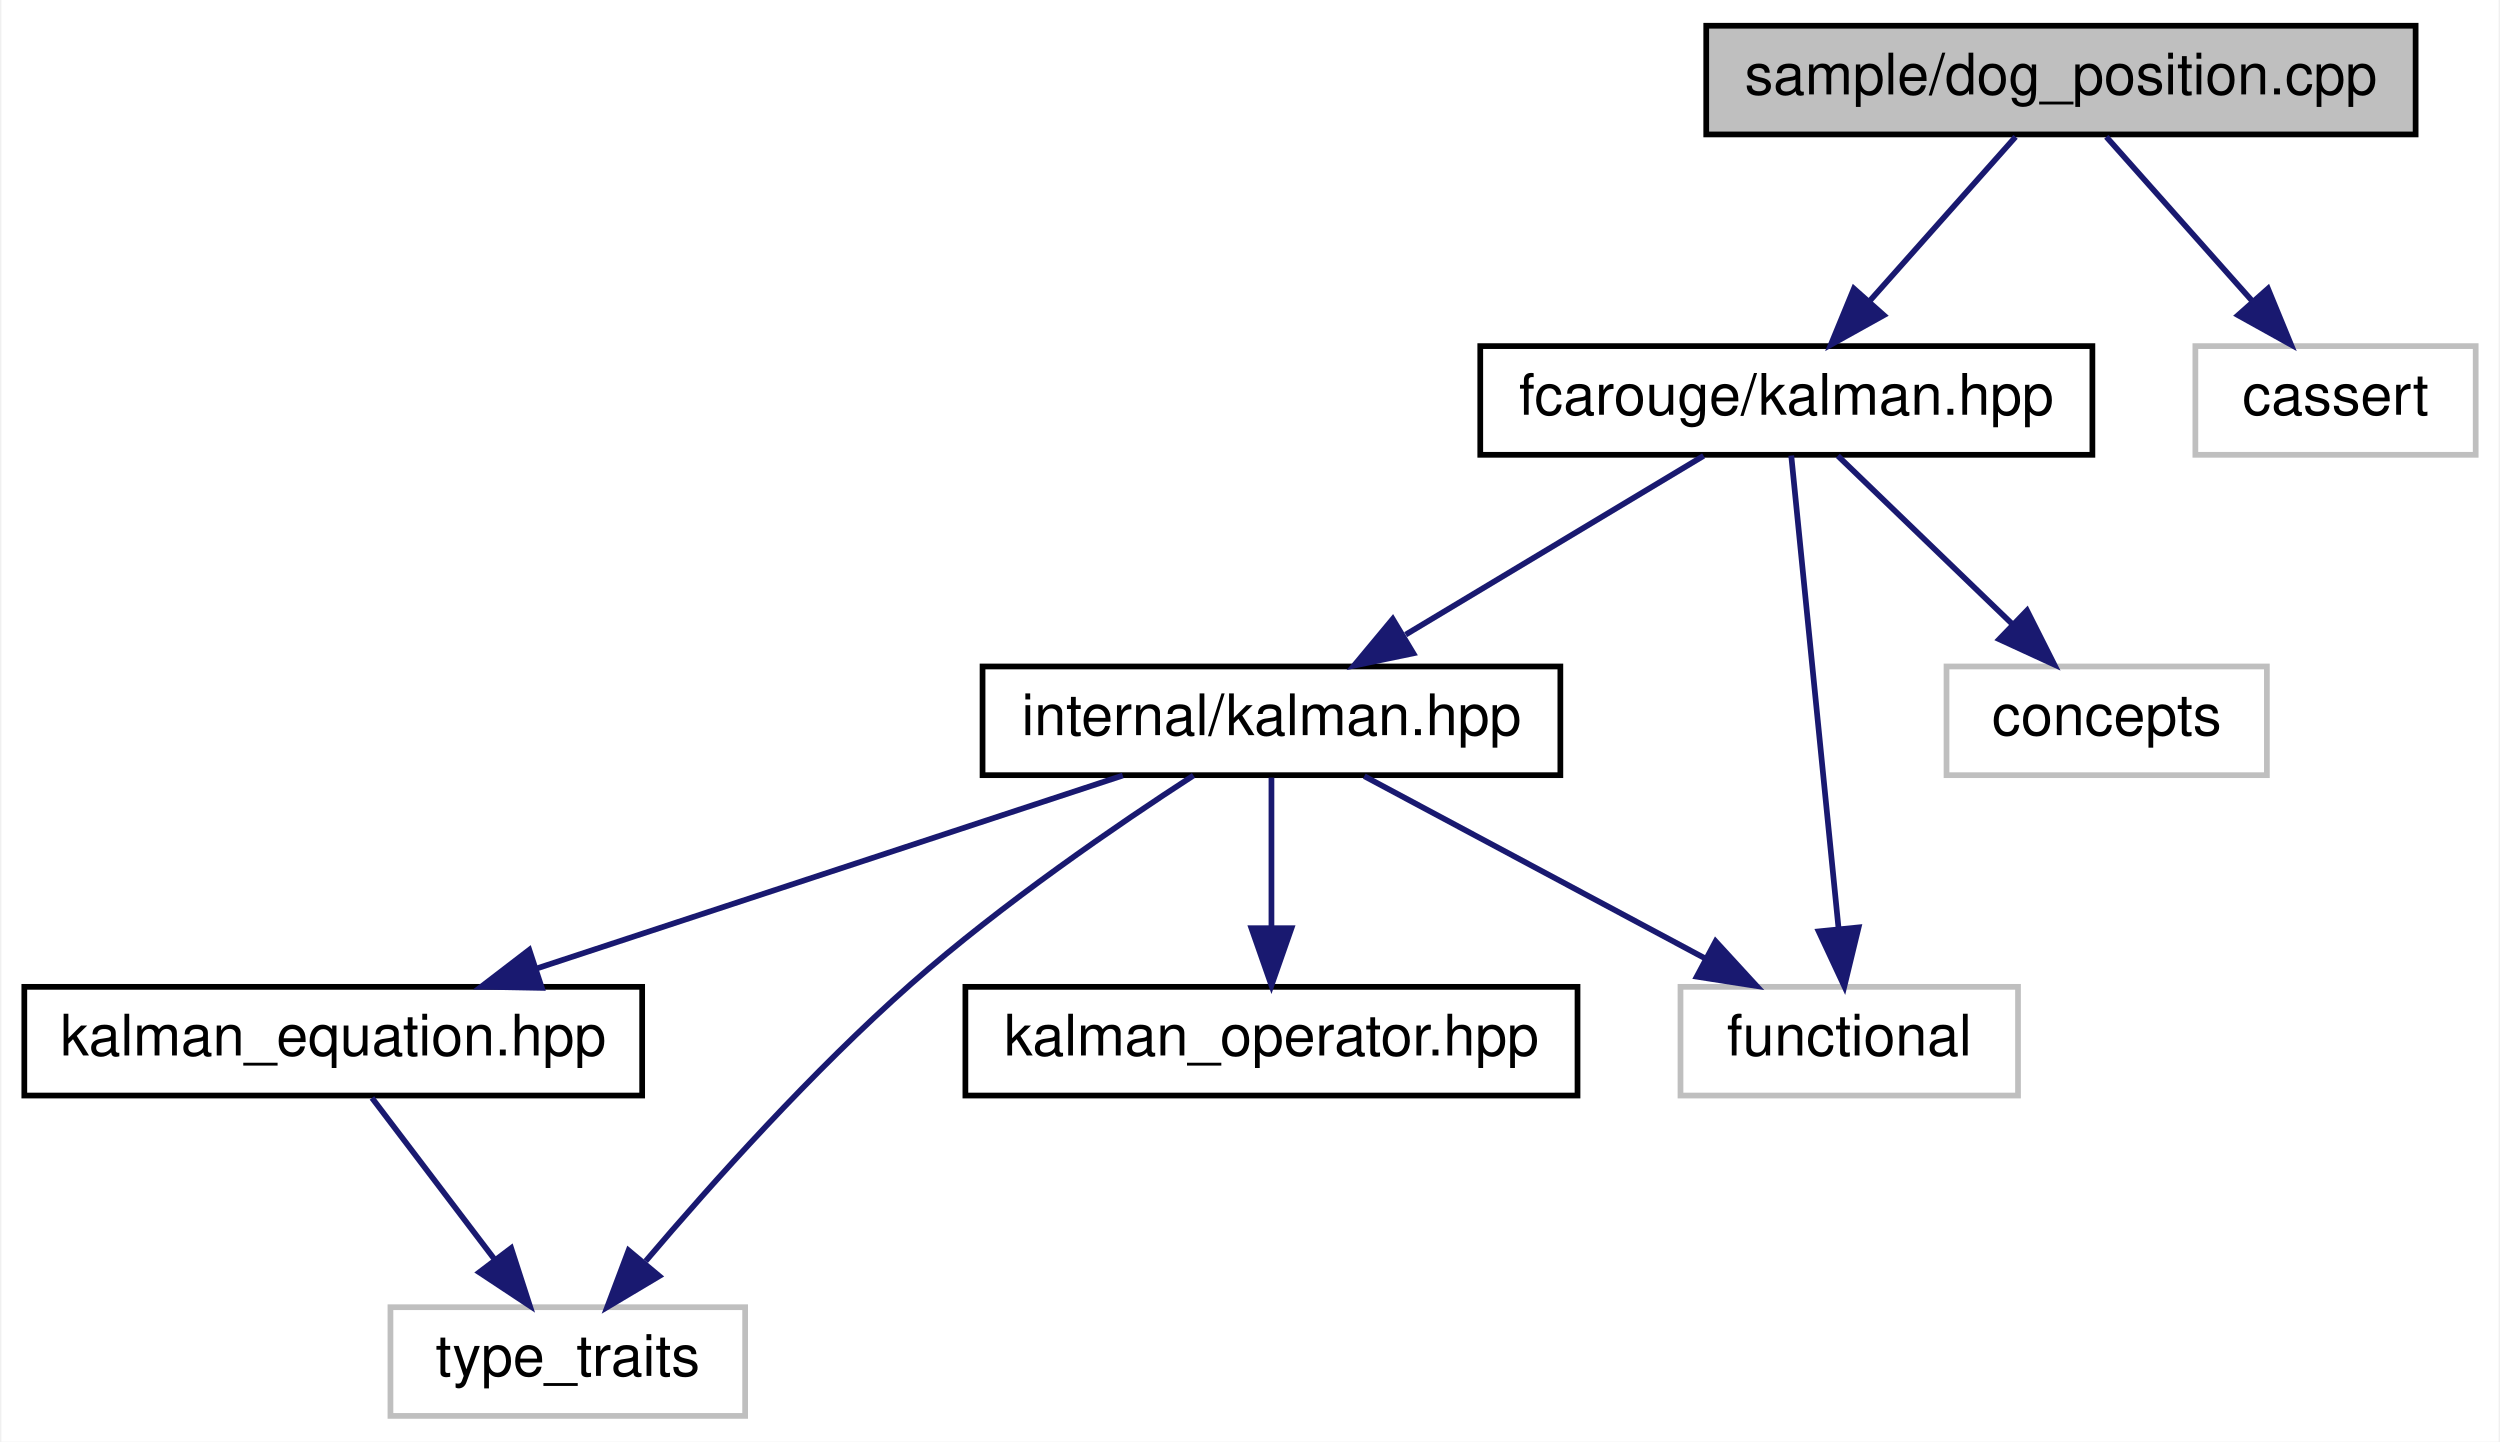
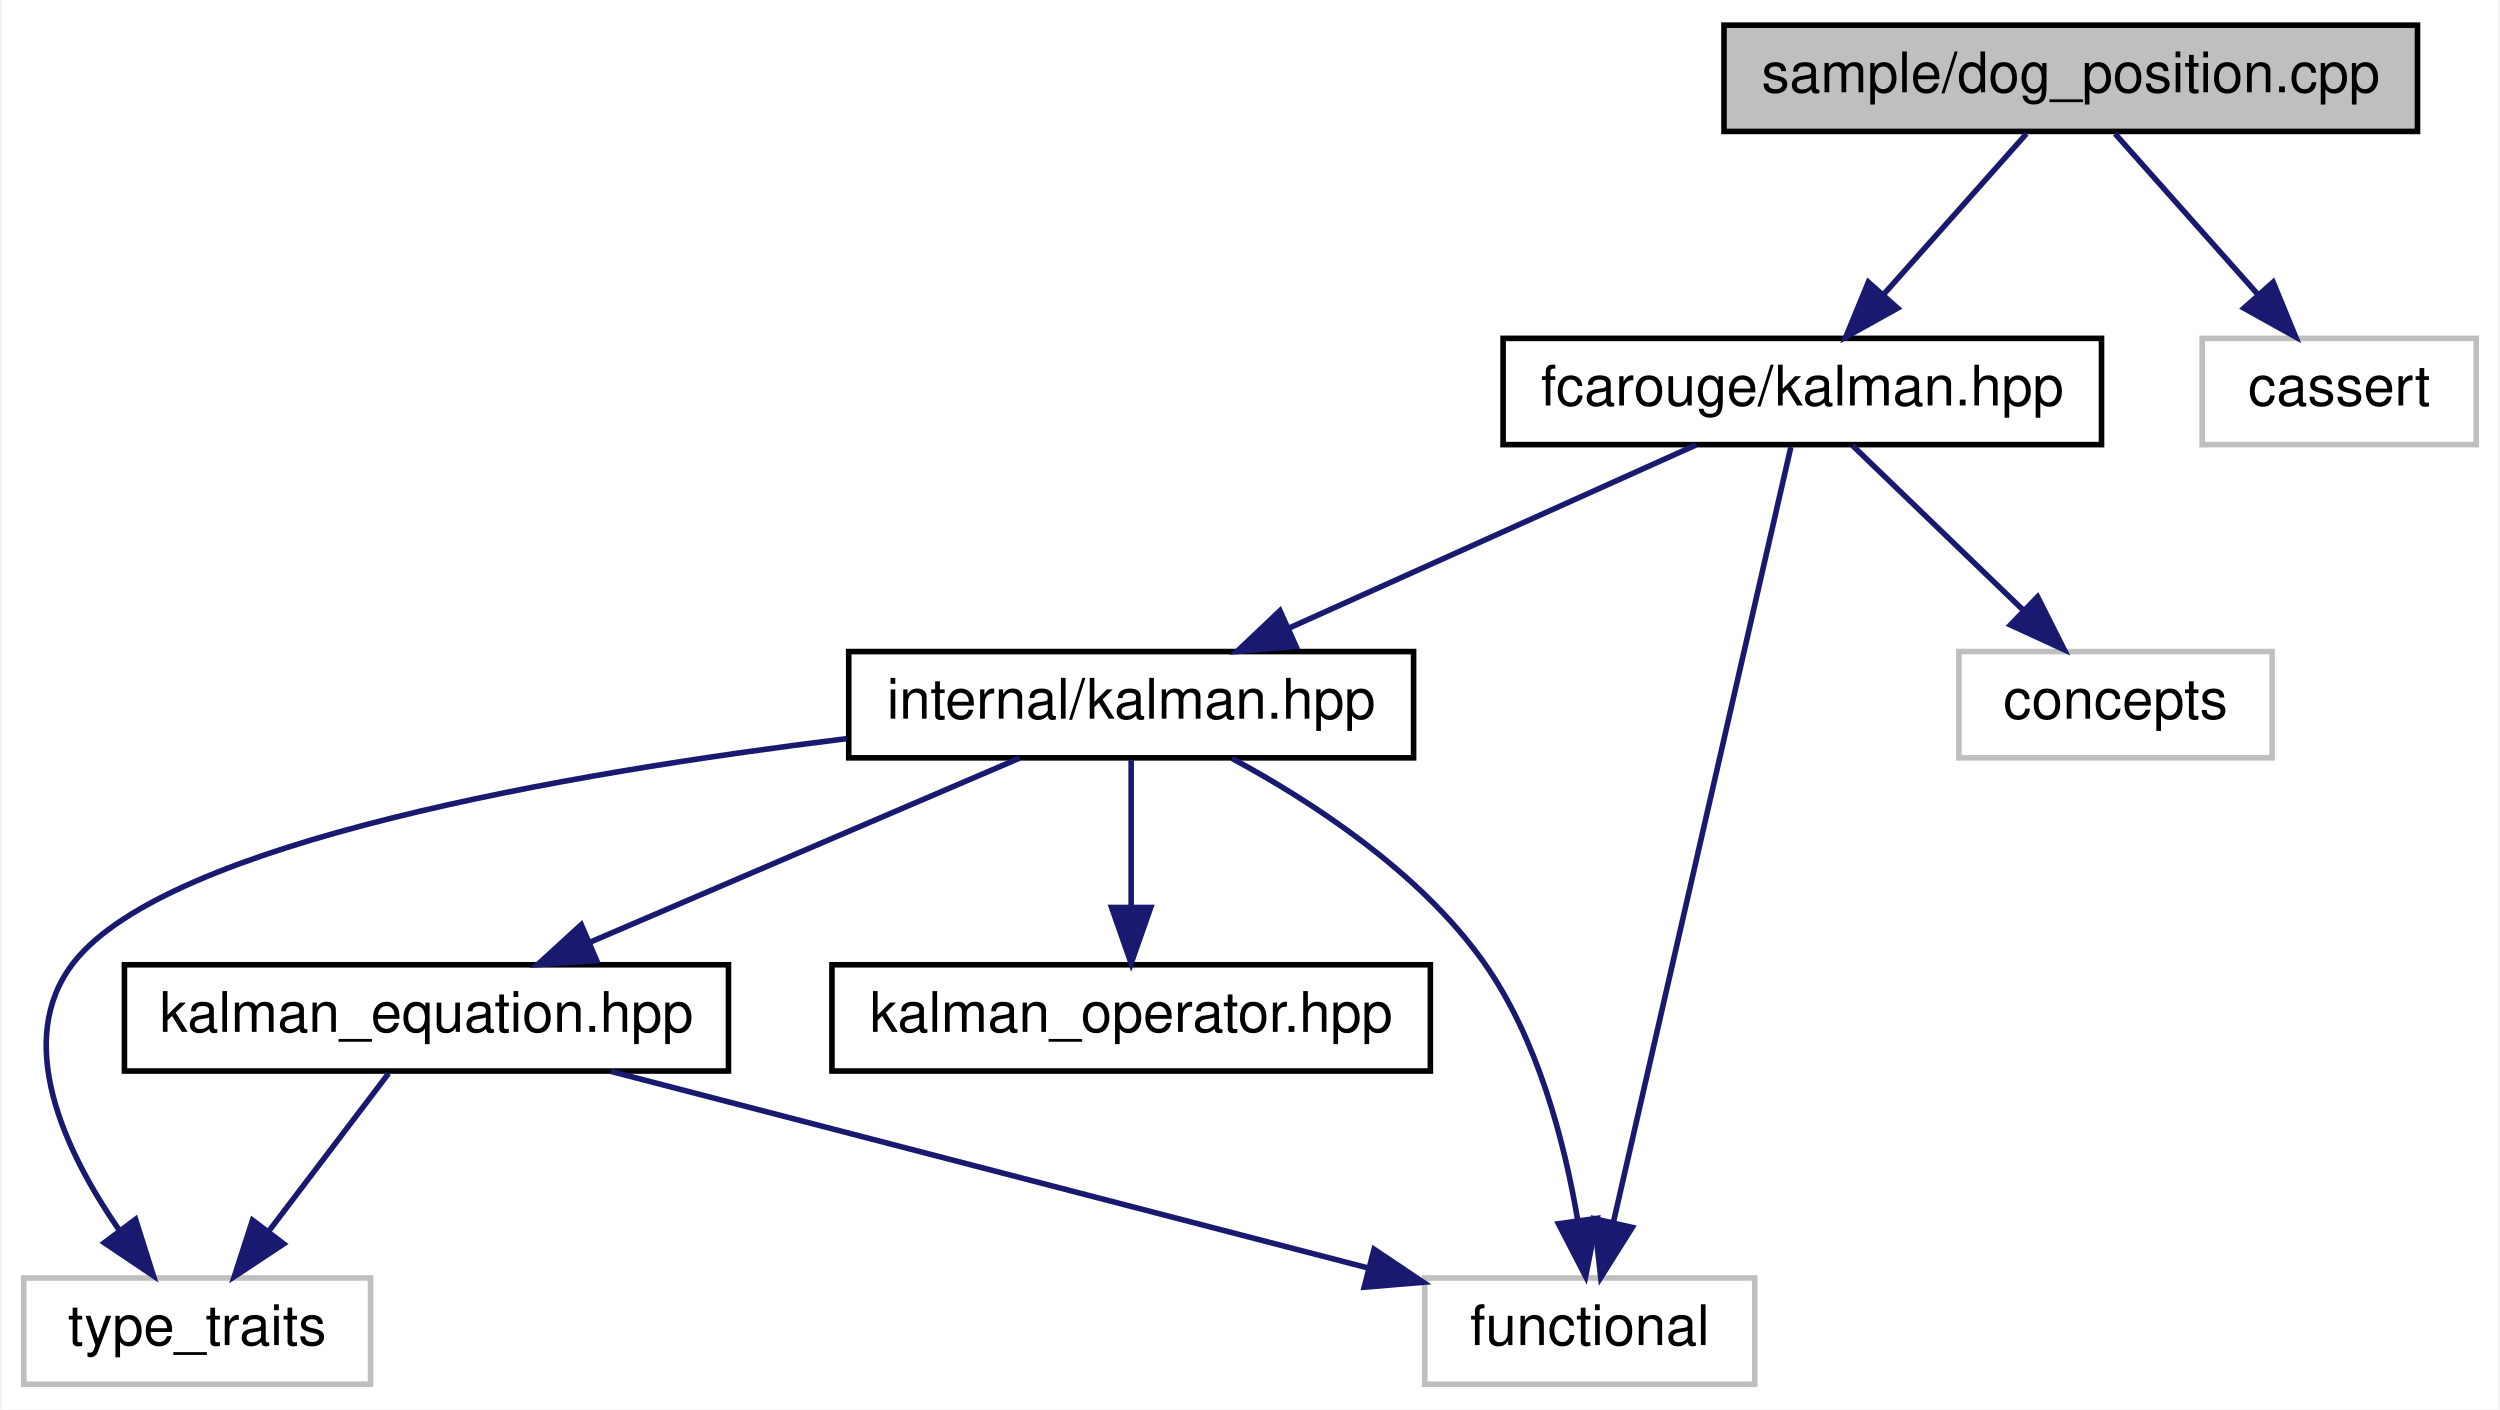
- <svg xmlns="http://www.w3.org/2000/svg" xmlns:xlink="http://www.w3.org/1999/xlink" width="437pt" height="252pt" viewBox="0.00 0.00 436.50 252.00">
+ <svg xmlns="http://www.w3.org/2000/svg" xmlns:xlink="http://www.w3.org/1999/xlink" width="447pt" height="252pt" viewBox="0.00 0.00 446.50 252.00">
  <g id="graph0" class="graph" transform="scale(1 1) rotate(0) translate(4 248)">
-     <polygon fill="white" stroke="transparent" points="-4,4 -4,-248 432.5,-248 432.5,4 -4,4" />
+     <polygon fill="white" stroke="transparent" points="-4,4 -4,-248 442.5,-248 442.5,4 -4,4" />
    <g id="node1" class="node">
      <g id="a_node1">
        <a xlink:title=" ">
-           <polygon fill="#bfbfbf" stroke="black" points="294,-224.5 294,-243.5 418,-243.5 418,-224.5 294,-224.5" />
-           <text text-anchor="middle" x="356" y="-231.5" font-family="Helvetica,sans-Serif" font-size="10.00">sample/dog_position.cpp</text>
+           <polygon fill="#bfbfbf" stroke="black" points="304,-224.5 304,-243.5 428,-243.5 428,-224.5 304,-224.5" />
+           <text text-anchor="middle" x="366" y="-231.5" font-family="Helvetica,sans-Serif" font-size="10.00">sample/dog_position.cpp</text>
        </a>
      </g>
    </g>
    <g id="node2" class="node">
      <g id="a_node2">
        <a xlink:href="kalman_8hpp.xhtml" target="_top" xlink:title="The main Kalman filter class.">
-           <polygon fill="white" stroke="black" points="254.5,-168.5 254.5,-187.5 361.5,-187.5 361.5,-168.5 254.5,-168.5" />
-           <text text-anchor="middle" x="308" y="-175.5" font-family="Helvetica,sans-Serif" font-size="10.00">fcarouge/kalman.hpp</text>
+           <polygon fill="white" stroke="black" points="264.5,-168.5 264.5,-187.5 371.5,-187.5 371.5,-168.5 264.5,-168.5" />
+           <text text-anchor="middle" x="318" y="-175.5" font-family="Helvetica,sans-Serif" font-size="10.00">fcarouge/kalman.hpp</text>
        </a>
      </g>
    </g>
    <g id="edge1" class="edge">
-       <path fill="none" stroke="midnightblue" d="M348.07,-224.08C341.15,-216.3 330.93,-204.8 322.55,-195.37" />
-       <polygon fill="midnightblue" stroke="midnightblue" points="325.04,-192.9 315.78,-187.75 319.81,-197.55 325.04,-192.9" />
+       <path fill="none" stroke="midnightblue" d="M358.07,-224.08C351.15,-216.3 340.93,-204.8 332.55,-195.37" />
+       <polygon fill="midnightblue" stroke="midnightblue" points="335.04,-192.9 325.78,-187.75 329.81,-197.55 335.04,-192.9" />
    </g>
    <g id="node9" class="node">
      <g id="a_node9">
        <a xlink:title=" ">
-           <polygon fill="white" stroke="#bfbfbf" points="379.5,-168.5 379.5,-187.5 428.5,-187.5 428.5,-168.5 379.5,-168.5" />
-           <text text-anchor="middle" x="404" y="-175.5" font-family="Helvetica,sans-Serif" font-size="10.00">cassert</text>
+           <polygon fill="white" stroke="#bfbfbf" points="389.5,-168.5 389.5,-187.5 438.5,-187.5 438.5,-168.5 389.5,-168.5" />
+           <text text-anchor="middle" x="414" y="-175.5" font-family="Helvetica,sans-Serif" font-size="10.00">cassert</text>
+         </a>
+       </g>
+     </g>
+     <g id="edge11" class="edge">
+       <path fill="none" stroke="midnightblue" d="M373.93,-224.08C380.85,-216.3 391.07,-204.8 399.45,-195.37" />
+       <polygon fill="midnightblue" stroke="midnightblue" points="402.19,-197.55 406.22,-187.75 396.96,-192.9 402.19,-197.55" />
+     </g>
+     <g id="node3" class="node">
+       <g id="a_node3">
+         <a xlink:href="internal_2kalman_8hpp.xhtml" target="_top" xlink:title="The main Kalman filter class.">
+           <polygon fill="white" stroke="black" points="147.5,-112.5 147.5,-131.5 248.5,-131.5 248.5,-112.5 147.5,-112.5" />
+           <text text-anchor="middle" x="198" y="-119.5" font-family="Helvetica,sans-Serif" font-size="10.00">internal/kalman.hpp</text>
+         </a>
+       </g>
+     </g>
+     <g id="edge2" class="edge">
+       <path fill="none" stroke="midnightblue" d="M298.99,-168.44C279.41,-159.64 248.69,-145.81 226.27,-135.72" />
+       <polygon fill="midnightblue" stroke="midnightblue" points="227.48,-132.43 216.93,-131.52 224.61,-138.81 227.48,-132.43" />
+     </g>
+     <g id="node5" class="node">
+       <g id="a_node5">
+         <a xlink:title=" ">
+           <polygon fill="white" stroke="#bfbfbf" points="250.5,-0.5 250.5,-19.5 309.5,-19.5 309.5,-0.5 250.5,-0.5" />
+           <text text-anchor="middle" x="280" y="-7.5" font-family="Helvetica,sans-Serif" font-size="10.00">functional</text>
        </a>
      </g>
    </g>
    <g id="edge10" class="edge">
-       <path fill="none" stroke="midnightblue" d="M363.93,-224.08C370.85,-216.3 381.07,-204.8 389.45,-195.37" />
-       <polygon fill="midnightblue" stroke="midnightblue" points="392.19,-197.55 396.22,-187.75 386.96,-192.9 392.19,-197.55" />
+       <path fill="none" stroke="midnightblue" d="M315.96,-168.08C309.98,-141.95 292.41,-65.21 284.25,-29.58" />
+       <polygon fill="midnightblue" stroke="midnightblue" points="287.6,-28.53 281.96,-19.57 280.78,-30.1 287.6,-28.53" />
    </g>
-     <g id="node3" class="node">
-       <g id="a_node3">
-         <a xlink:href="internal_2kalman_8hpp.xhtml" target="_top" xlink:title="The main Kalman filter class.">
-           <polygon fill="white" stroke="black" points="167.5,-112.5 167.5,-131.5 268.5,-131.5 268.5,-112.5 167.5,-112.5" />
-           <text text-anchor="middle" x="218" y="-119.5" font-family="Helvetica,sans-Serif" font-size="10.00">internal/kalman.hpp</text>
-         </a>
-       </g>
-     </g>
-     <g id="edge2" class="edge">
-       <path fill="none" stroke="midnightblue" d="M293.54,-168.32C279.5,-159.9 257.95,-146.97 241.46,-137.07" />
-       <polygon fill="midnightblue" stroke="midnightblue" points="242.8,-133.8 232.42,-131.65 239.2,-139.8 242.8,-133.8" />
-     </g>
-     <g id="node7" class="node">
-       <g id="a_node7">
+     <g id="node8" class="node">
+       <g id="a_node8">
        <a xlink:title=" ">
-           <polygon fill="white" stroke="#bfbfbf" points="289.5,-56.5 289.5,-75.5 348.5,-75.5 348.5,-56.5 289.5,-56.5" />
-           <text text-anchor="middle" x="319" y="-63.5" font-family="Helvetica,sans-Serif" font-size="10.00">functional</text>
+           <polygon fill="white" stroke="#bfbfbf" points="346,-112.5 346,-131.5 402,-131.5 402,-112.5 346,-112.5" />
+           <text text-anchor="middle" x="374" y="-119.5" font-family="Helvetica,sans-Serif" font-size="10.00">concepts</text>
        </a>
      </g>
    </g>
    <g id="edge9" class="edge">
-       <path fill="none" stroke="midnightblue" d="M308.86,-168.37C310.64,-150.62 314.73,-109.67 317.14,-85.6" />
-       <polygon fill="midnightblue" stroke="midnightblue" points="320.63,-85.89 318.14,-75.59 313.66,-85.19 320.63,-85.89" />
+       <path fill="none" stroke="midnightblue" d="M327,-168.32C335.19,-160.42 347.51,-148.55 357.47,-138.94" />
+       <polygon fill="midnightblue" stroke="midnightblue" points="360.07,-141.29 364.84,-131.83 355.21,-136.26 360.07,-141.29" />
    </g>
-     <g id="node8" class="node">
-       <g id="a_node8">
+     <g id="node4" class="node">
+       <g id="a_node4">
+         <a xlink:href="kalman__equation_8hpp.xhtml" target="_top" xlink:title="Kalman filter main project header.">
+           <polygon fill="white" stroke="black" points="18,-56.5 18,-75.5 126,-75.5 126,-56.5 18,-56.5" />
+           <text text-anchor="middle" x="72" y="-63.5" font-family="Helvetica,sans-Serif" font-size="10.00">kalman_equation.hpp</text>
+         </a>
+       </g>
+     </g>
+     <g id="edge3" class="edge">
+       <path fill="none" stroke="midnightblue" d="M178.03,-112.44C157.39,-103.6 124.94,-89.69 101.37,-79.59" />
+       <polygon fill="midnightblue" stroke="midnightblue" points="102.44,-76.24 91.87,-75.52 99.68,-82.67 102.44,-76.24" />
+     </g>
+     <g id="edge7" class="edge">
+       <path fill="none" stroke="midnightblue" d="M216.03,-112.39C230.23,-104.73 249.48,-92.22 261,-76 270.68,-62.37 275.47,-43.83 277.81,-30.04" />
+       <polygon fill="midnightblue" stroke="midnightblue" points="281.33,-30.17 279.26,-19.78 274.4,-29.19 281.33,-30.17" />
+     </g>
+     <g id="node6" class="node">
+       <g id="a_node6">
        <a xlink:title=" ">
-           <polygon fill="white" stroke="#bfbfbf" points="336,-112.5 336,-131.5 392,-131.5 392,-112.5 336,-112.5" />
-           <text text-anchor="middle" x="364" y="-119.5" font-family="Helvetica,sans-Serif" font-size="10.00">concepts</text>
+           <polygon fill="white" stroke="#bfbfbf" points="0,-0.5 0,-19.5 62,-19.5 62,-0.5 0,-0.5" />
+           <text text-anchor="middle" x="31" y="-7.5" font-family="Helvetica,sans-Serif" font-size="10.00">type_traits</text>
        </a>
      </g>
    </g>
    <g id="edge8" class="edge">
-       <path fill="none" stroke="midnightblue" d="M317,-168.32C325.19,-160.42 337.51,-148.55 347.47,-138.94" />
-       <polygon fill="midnightblue" stroke="midnightblue" points="350.07,-141.29 354.84,-131.83 345.21,-136.26 350.07,-141.29" />
+       <path fill="none" stroke="midnightblue" d="M147.12,-115.93C97.12,-109.77 25.93,-97.44 9,-76 -2.02,-62.04 7.29,-42.26 16.97,-28.19" />
+       <polygon fill="midnightblue" stroke="midnightblue" points="19.99,-29.99 23.18,-19.89 14.39,-25.8 19.99,-29.99" />
    </g>
-     <g id="node4" class="node">
-       <g id="a_node4">
-         <a xlink:href="kalman__equation_8hpp.xhtml" target="_top" xlink:title="Kalman filter main project header.">
-           <polygon fill="white" stroke="black" points="0,-56.5 0,-75.5 108,-75.5 108,-56.5 0,-56.5" />
-           <text text-anchor="middle" x="54" y="-63.5" font-family="Helvetica,sans-Serif" font-size="10.00">kalman_equation.hpp</text>
+     <g id="node7" class="node">
+       <g id="a_node7">
+         <a xlink:href="kalman__operator_8hpp.xhtml" target="_top" xlink:title="Kalman operation for standard types.">
+           <polygon fill="white" stroke="black" points="144.5,-56.5 144.5,-75.5 251.5,-75.5 251.5,-56.5 144.5,-56.5" />
+           <text text-anchor="middle" x="198" y="-63.5" font-family="Helvetica,sans-Serif" font-size="10.00">kalman_operator.hpp</text>
        </a>
      </g>
    </g>
-     <g id="edge3" class="edge">
-       <path fill="none" stroke="midnightblue" d="M192.01,-112.44C164.3,-103.32 120.25,-88.81 89.38,-78.65" />
-       <polygon fill="midnightblue" stroke="midnightblue" points="90.46,-75.32 79.86,-75.52 88.27,-81.97 90.46,-75.32" />
+     <g id="edge6" class="edge">
+       <path fill="none" stroke="midnightblue" d="M198,-112.08C198,-105.01 198,-94.86 198,-85.99" />
+       <polygon fill="midnightblue" stroke="midnightblue" points="201.5,-85.75 198,-75.75 194.5,-85.75 201.5,-85.75" />
    </g>
-     <g id="node5" class="node">
-       <g id="a_node5">
-         <a xlink:title=" ">
-           <polygon fill="white" stroke="#bfbfbf" points="64,-0.5 64,-19.5 126,-19.5 126,-0.5 64,-0.5" />
-           <text text-anchor="middle" x="95" y="-7.5" font-family="Helvetica,sans-Serif" font-size="10.00">type_traits</text>
-         </a>
-       </g>
-     </g>
-     <g id="edge7" class="edge">
-       <path fill="none" stroke="midnightblue" d="M204.37,-112.44C191.19,-103.9 170.93,-90.05 155,-76 137.81,-60.83 120.26,-41.25 108.62,-27.56" />
-       <polygon fill="midnightblue" stroke="midnightblue" points="110.99,-24.94 101.89,-19.52 105.62,-29.43 110.99,-24.94" />
-     </g>
-     <g id="node6" class="node">
-       <g id="a_node6">
-         <a xlink:href="kalman__operator_8hpp.xhtml" target="_top" xlink:title="Kalman operation for standard types.">
-           <polygon fill="white" stroke="black" points="164.5,-56.5 164.5,-75.5 271.5,-75.5 271.5,-56.5 164.5,-56.5" />
-           <text text-anchor="middle" x="218" y="-63.5" font-family="Helvetica,sans-Serif" font-size="10.00">kalman_operator.hpp</text>
-         </a>
-       </g>
+     <g id="edge4" class="edge">
+       <path fill="none" stroke="midnightblue" d="M104.96,-56.44C141.74,-46.9 201.22,-31.45 240.47,-21.26" />
+       <polygon fill="midnightblue" stroke="midnightblue" points="241.43,-24.63 250.23,-18.73 239.67,-17.85 241.43,-24.63" />
    </g>
    <g id="edge5" class="edge">
-       <path fill="none" stroke="midnightblue" d="M218,-112.08C218,-105.01 218,-94.86 218,-85.99" />
-       <polygon fill="midnightblue" stroke="midnightblue" points="221.5,-85.75 218,-75.75 214.5,-85.75 221.5,-85.75" />
-     </g>
-     <g id="edge6" class="edge">
-       <path fill="none" stroke="midnightblue" d="M234.23,-112.32C250.35,-103.7 275.3,-90.36 293.96,-80.39" />
-       <polygon fill="midnightblue" stroke="midnightblue" points="295.64,-83.46 302.81,-75.65 292.34,-77.28 295.64,-83.46" />
-     </g>
-     <g id="edge4" class="edge">
-       <path fill="none" stroke="midnightblue" d="M60.77,-56.08C66.56,-48.46 75.06,-37.26 82.14,-27.94" />
-       <polygon fill="midnightblue" stroke="midnightblue" points="85.1,-29.83 88.36,-19.75 79.52,-25.6 85.1,-29.83" />
+       <path fill="none" stroke="midnightblue" d="M65.23,-56.08C59.44,-48.46 50.94,-37.26 43.86,-27.94" />
+       <polygon fill="midnightblue" stroke="midnightblue" points="46.48,-25.6 37.64,-19.75 40.9,-29.83 46.48,-25.6" />
    </g>
  </g>
</svg>
